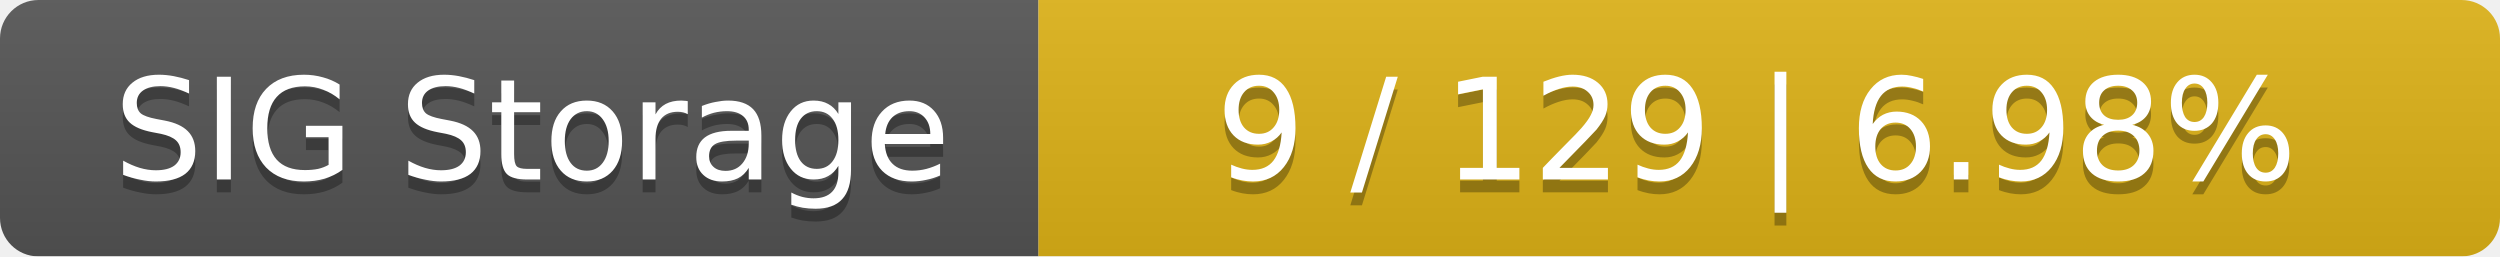
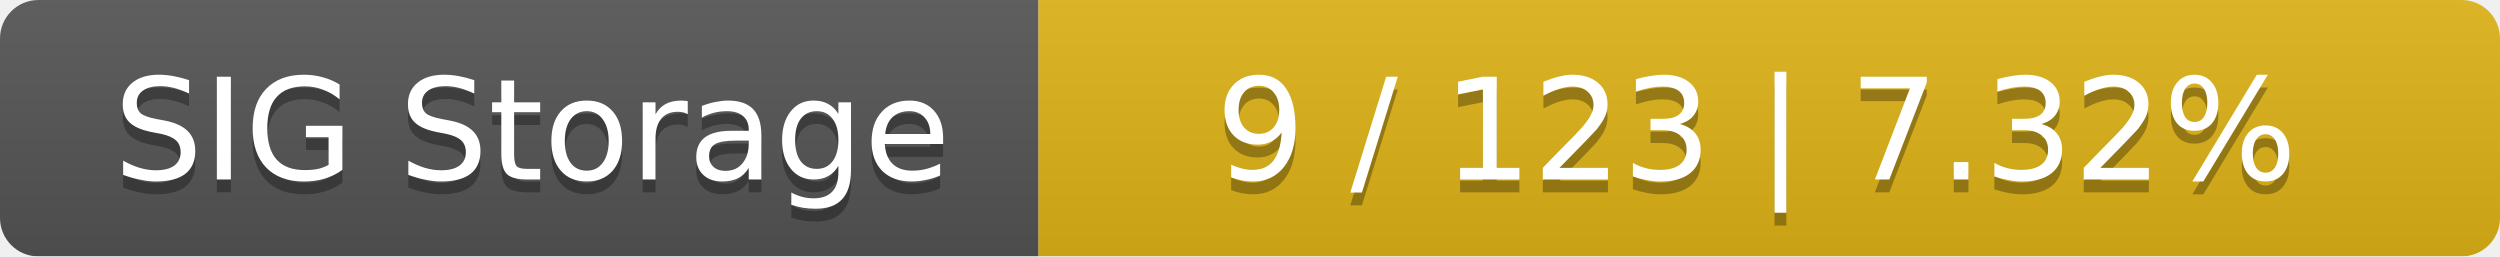
<svg xmlns="http://www.w3.org/2000/svg" width="195" height="20">
  <linearGradient id="smooth" x2="0" y2="100%">
    <stop offset="0" stop-color="#bbb" stop-opacity=".1" />
    <stop offset="1" stop-opacity=".1" />
  </linearGradient>
  <mask id="round">
    <rect width="195" height="20" rx="3" fill="#fff" />
  </mask>
  <g mask="url(#round)">
    <rect width="81" height="20" fill="#555" />
    <rect x="81" width="114" height="20" fill="#dfb317" />
    <rect width="195" height="20" fill="url(#smooth)" />
  </g>
  <g fill="#fff" text-anchor="middle" font-family="DejaVu Sans,Verdana,Geneva,sans-serif" font-size="11">
    <text x="41.5" y="15" fill="#010101" fill-opacity=".3">SIG Storage</text>
    <text x="41.5" y="14">SIG Storage</text>
-     <text x="137" y="15" fill="#010101" fill-opacity=".3">9 / 129    |    6.98%</text>
-     <text x="137" y="14">9 / 129    |    6.98%</text>
+     <text x="137" y="15" fill="#010101" fill-opacity=".3">9 / 123    |    7.32%</text>
+     <text x="137" y="14">9 / 123    |    7.32%</text>
  </g>
</svg>
